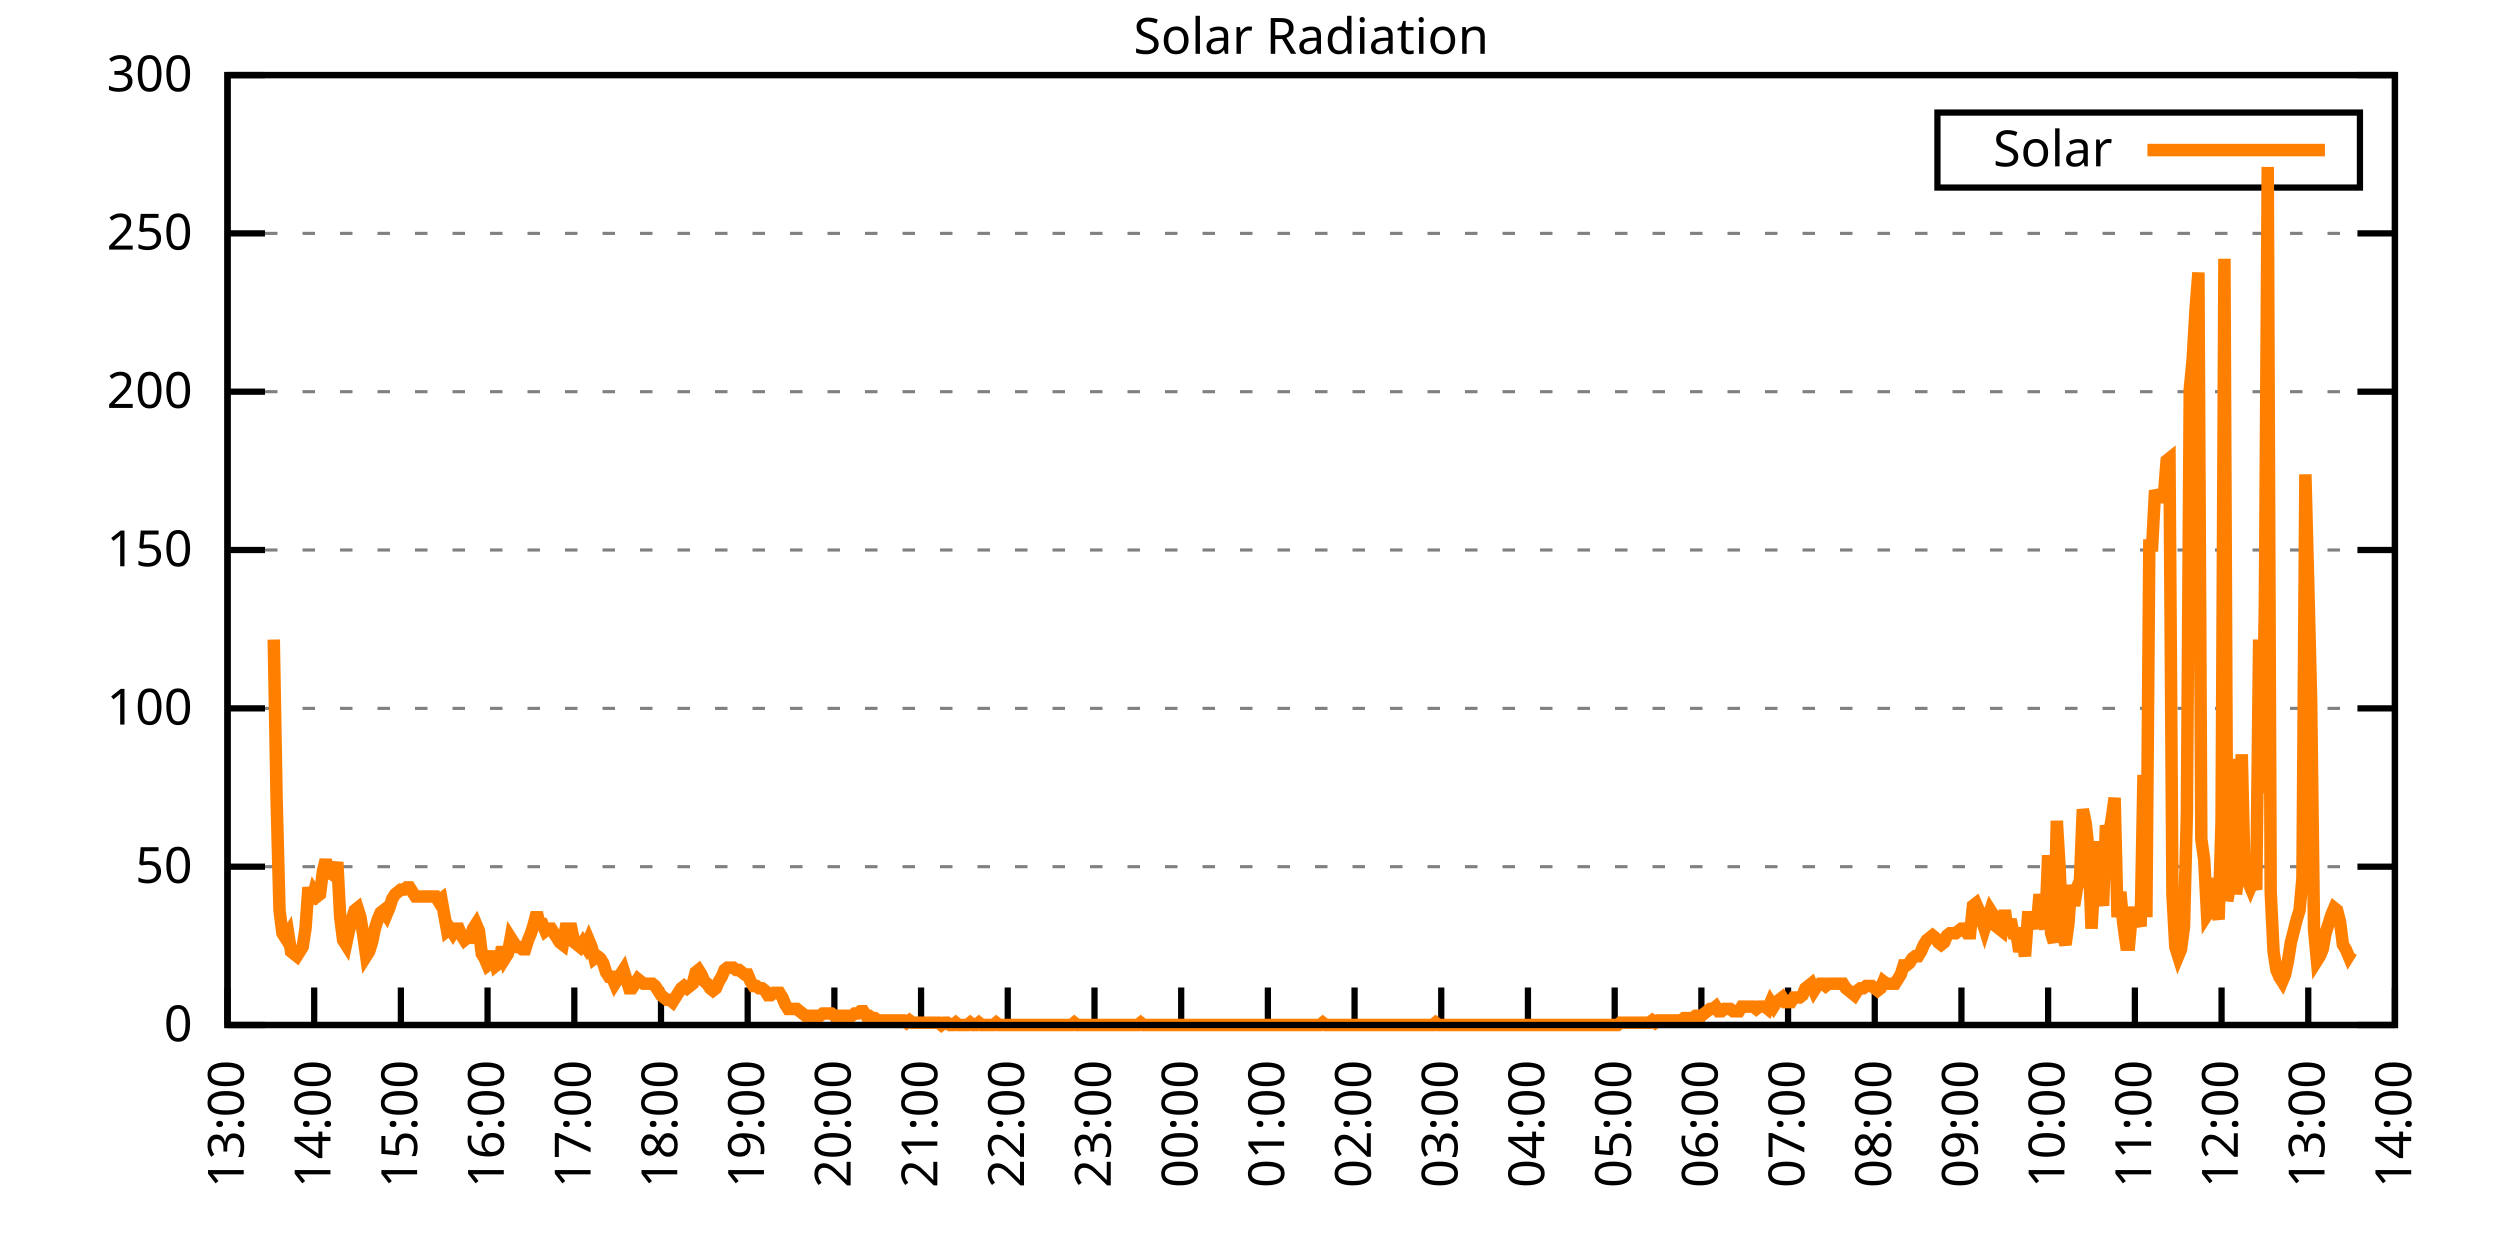
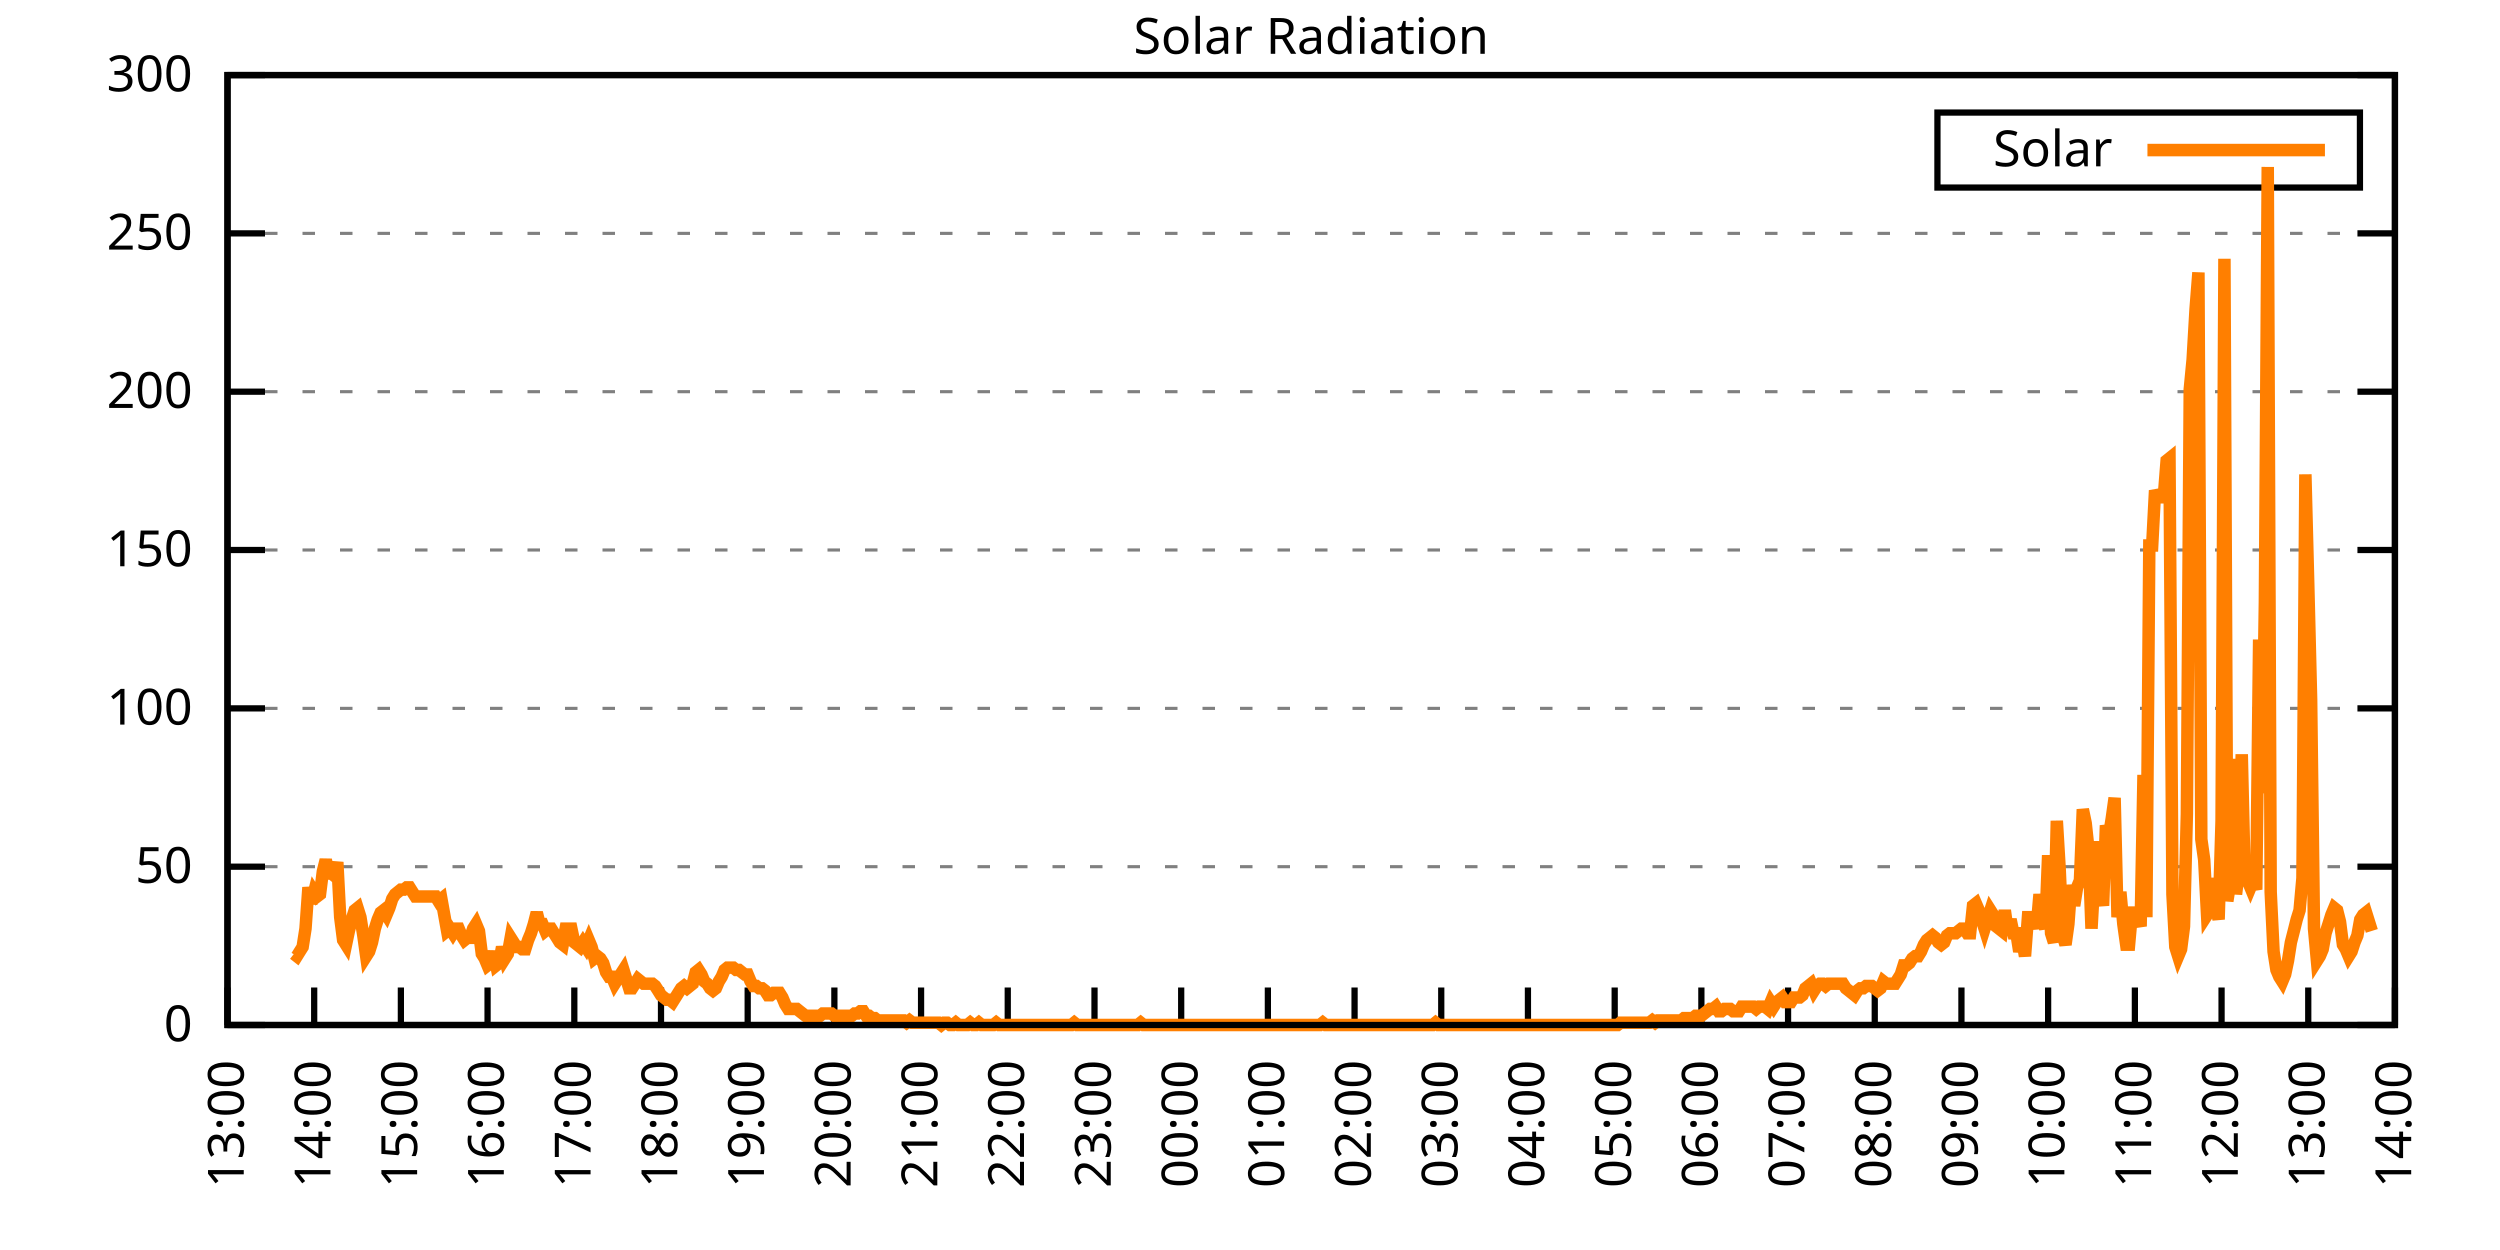
<svg xmlns="http://www.w3.org/2000/svg" xmlns:xlink="http://www.w3.org/1999/xlink" width="400" height="200" viewBox="0 0 400 200">
  <g id="gnuplot_canvas">
    <rect x="0" y="0" width="400" height="200" fill="none" />
    <defs>
      <circle id="gpDot" r="0.5" stroke-width="0.5" stroke="currentColor" />
      <path id="gpPt0" stroke-width="0.333" stroke="currentColor" d="M-1,0 h2 M0,-1 v2" />
      <path id="gpPt1" stroke-width="0.333" stroke="currentColor" d="M-1,-1 L1,1 M1,-1 L-1,1" />
      <path id="gpPt2" stroke-width="0.333" stroke="currentColor" d="M-1,0 L1,0 M0,-1 L0,1 M-1,-1 L1,1 M-1,1 L1,-1" />
      <rect id="gpPt3" stroke-width="0.333" stroke="currentColor" x="-1" y="-1" width="2" height="2" />
      <rect id="gpPt4" stroke-width="0.333" stroke="currentColor" fill="currentColor" x="-1" y="-1" width="2" height="2" />
      <circle id="gpPt5" stroke-width="0.333" stroke="currentColor" cx="0" cy="0" r="1" />
      <use xlink:href="#gpPt5" id="gpPt6" fill="currentColor" stroke="none" />
      <path id="gpPt7" stroke-width="0.333" stroke="currentColor" d="M0,-1.33 L-1.33,0.67 L1.33,0.67 z" />
      <use xlink:href="#gpPt7" id="gpPt8" fill="currentColor" stroke="none" />
      <use xlink:href="#gpPt7" id="gpPt9" stroke="currentColor" transform="rotate(180)" />
      <use xlink:href="#gpPt9" id="gpPt10" fill="currentColor" stroke="none" />
      <use xlink:href="#gpPt3" id="gpPt11" stroke="currentColor" transform="rotate(45)" />
      <use xlink:href="#gpPt11" id="gpPt12" fill="currentColor" stroke="none" />
      <path id="gpPt13" stroke-width="0.333" stroke="currentColor" d="M0,1.330 L1.265,0.411 L0.782,-1.067 L-0.782,-1.076 L-1.265,0.411 z" />
      <use xlink:href="#gpPt13" id="gpPt14" fill="currentColor" stroke="none" />
      <filter id="textbox" filterUnits="objectBoundingBox" x="0" y="0" height="1" width="1">
        <feFlood flood-color="white" flood-opacity="1" result="bgnd" />
        <feComposite in="SourceGraphic" in2="bgnd" operator="atop" />
      </filter>
      <filter id="greybox" filterUnits="objectBoundingBox" x="0" y="0" height="1" width="1">
        <feFlood flood-color="lightgrey" flood-opacity="1" result="grey" />
        <feComposite in="SourceGraphic" in2="grey" operator="atop" />
      </filter>
    </defs>
    <g fill="none" color="white" stroke="currentColor" stroke-width="1.00" stroke-linecap="butt" stroke-linejoin="miter">
</g>
    <g fill="none" color="black" stroke="currentColor" stroke-width="1.00" stroke-linecap="butt" stroke-linejoin="miter">
      <g stroke="none" shape-rendering="crispEdges">
        <polygon fill="rgb(255, 255, 255)" points="36.40,164.00 383.18,164.00 383.18,12.02 36.40,12.02 " />
      </g>
    </g>
    <g fill="none" color="black" stroke="currentColor" stroke-width="1.00" stroke-linecap="butt" stroke-linejoin="miter">
</g>
    <g fill="none" color="black" stroke="black" stroke-width="0.50" stroke-linecap="butt" stroke-linejoin="miter">
</g>
    <g fill="none" color="gray" stroke="currentColor" stroke-width="0.50" stroke-linecap="butt" stroke-linejoin="miter">
      <path stroke="gray" stroke-dasharray="2,4" class="gridline" d="M36.40,164.00 L383.19,164.00  " />
    </g>
    <g fill="none" color="gray" stroke="gray" stroke-width="1.00" stroke-linecap="butt" stroke-linejoin="miter">
</g>
    <g fill="none" color="black" stroke="currentColor" stroke-width="1.00" stroke-linecap="butt" stroke-linejoin="miter">
      <path stroke="black" d="M36.40,164.00 L42.40,164.00 M383.19,164.00 L377.19,164.00  " />
      <g transform="translate(30.80,166.60)" stroke="none" fill="black" font-family="Sans" font-size="8.00" text-anchor="end">
        <text>
          <tspan font-family="Sans"> 0</tspan>
        </text>
      </g>
    </g>
    <g fill="none" color="black" stroke="currentColor" stroke-width="1.00" stroke-linecap="butt" stroke-linejoin="miter">
</g>
    <g fill="none" color="black" stroke="black" stroke-width="0.50" stroke-linecap="butt" stroke-linejoin="miter">
</g>
    <g fill="none" color="gray" stroke="currentColor" stroke-width="0.50" stroke-linecap="butt" stroke-linejoin="miter">
      <path stroke="gray" stroke-dasharray="2,4" class="gridline" d="M36.40,138.67 L383.19,138.67  " />
    </g>
    <g fill="none" color="gray" stroke="gray" stroke-width="1.00" stroke-linecap="butt" stroke-linejoin="miter">
</g>
    <g fill="none" color="black" stroke="currentColor" stroke-width="1.00" stroke-linecap="butt" stroke-linejoin="miter">
      <path stroke="black" d="M36.40,138.67 L42.40,138.67 M383.19,138.67 L377.19,138.67  " />
      <g transform="translate(30.80,141.27)" stroke="none" fill="black" font-family="Sans" font-size="8.00" text-anchor="end">
        <text>
          <tspan font-family="Sans"> 50</tspan>
        </text>
      </g>
    </g>
    <g fill="none" color="black" stroke="currentColor" stroke-width="1.00" stroke-linecap="butt" stroke-linejoin="miter">
</g>
    <g fill="none" color="black" stroke="black" stroke-width="0.50" stroke-linecap="butt" stroke-linejoin="miter">
</g>
    <g fill="none" color="gray" stroke="currentColor" stroke-width="0.50" stroke-linecap="butt" stroke-linejoin="miter">
      <path stroke="gray" stroke-dasharray="2,4" class="gridline" d="M36.40,113.34 L383.19,113.34  " />
    </g>
    <g fill="none" color="gray" stroke="gray" stroke-width="1.00" stroke-linecap="butt" stroke-linejoin="miter">
</g>
    <g fill="none" color="black" stroke="currentColor" stroke-width="1.00" stroke-linecap="butt" stroke-linejoin="miter">
      <path stroke="black" d="M36.40,113.34 L42.40,113.34 M383.19,113.34 L377.19,113.34  " />
      <g transform="translate(30.80,115.94)" stroke="none" fill="black" font-family="Sans" font-size="8.00" text-anchor="end">
        <text>
          <tspan font-family="Sans"> 100</tspan>
        </text>
      </g>
    </g>
    <g fill="none" color="black" stroke="currentColor" stroke-width="1.00" stroke-linecap="butt" stroke-linejoin="miter">
</g>
    <g fill="none" color="black" stroke="black" stroke-width="0.50" stroke-linecap="butt" stroke-linejoin="miter">
</g>
    <g fill="none" color="gray" stroke="currentColor" stroke-width="0.50" stroke-linecap="butt" stroke-linejoin="miter">
      <path stroke="gray" stroke-dasharray="2,4" class="gridline" d="M36.40,88.00 L383.19,88.00  " />
    </g>
    <g fill="none" color="gray" stroke="gray" stroke-width="1.00" stroke-linecap="butt" stroke-linejoin="miter">
</g>
    <g fill="none" color="black" stroke="currentColor" stroke-width="1.00" stroke-linecap="butt" stroke-linejoin="miter">
      <path stroke="black" d="M36.40,88.00 L42.40,88.00 M383.19,88.00 L377.19,88.00  " />
      <g transform="translate(30.80,90.60)" stroke="none" fill="black" font-family="Sans" font-size="8.00" text-anchor="end">
        <text>
          <tspan font-family="Sans"> 150</tspan>
        </text>
      </g>
    </g>
    <g fill="none" color="black" stroke="currentColor" stroke-width="1.00" stroke-linecap="butt" stroke-linejoin="miter">
</g>
    <g fill="none" color="black" stroke="black" stroke-width="0.50" stroke-linecap="butt" stroke-linejoin="miter">
</g>
    <g fill="none" color="gray" stroke="currentColor" stroke-width="0.50" stroke-linecap="butt" stroke-linejoin="miter">
      <path stroke="gray" stroke-dasharray="2,4" class="gridline" d="M36.40,62.67 L383.19,62.67  " />
    </g>
    <g fill="none" color="gray" stroke="gray" stroke-width="1.00" stroke-linecap="butt" stroke-linejoin="miter">
</g>
    <g fill="none" color="black" stroke="currentColor" stroke-width="1.00" stroke-linecap="butt" stroke-linejoin="miter">
      <path stroke="black" d="M36.40,62.67 L42.40,62.67 M383.19,62.67 L377.19,62.67  " />
      <g transform="translate(30.80,65.27)" stroke="none" fill="black" font-family="Sans" font-size="8.00" text-anchor="end">
        <text>
          <tspan font-family="Sans"> 200</tspan>
        </text>
      </g>
    </g>
    <g fill="none" color="black" stroke="currentColor" stroke-width="1.00" stroke-linecap="butt" stroke-linejoin="miter">
</g>
    <g fill="none" color="black" stroke="black" stroke-width="0.50" stroke-linecap="butt" stroke-linejoin="miter">
</g>
    <g fill="none" color="gray" stroke="currentColor" stroke-width="0.50" stroke-linecap="butt" stroke-linejoin="miter">
      <path stroke="gray" stroke-dasharray="2,4" class="gridline" d="M36.40,37.34 L383.19,37.34  " />
    </g>
    <g fill="none" color="gray" stroke="gray" stroke-width="1.00" stroke-linecap="butt" stroke-linejoin="miter">
</g>
    <g fill="none" color="black" stroke="currentColor" stroke-width="1.00" stroke-linecap="butt" stroke-linejoin="miter">
      <path stroke="black" d="M36.40,37.34 L42.40,37.34 M383.19,37.34 L377.19,37.34  " />
      <g transform="translate(30.80,39.94)" stroke="none" fill="black" font-family="Sans" font-size="8.00" text-anchor="end">
        <text>
          <tspan font-family="Sans"> 250</tspan>
        </text>
      </g>
    </g>
    <g fill="none" color="black" stroke="currentColor" stroke-width="1.00" stroke-linecap="butt" stroke-linejoin="miter">
</g>
    <g fill="none" color="black" stroke="black" stroke-width="0.50" stroke-linecap="butt" stroke-linejoin="miter">
</g>
    <g fill="none" color="gray" stroke="currentColor" stroke-width="0.50" stroke-linecap="butt" stroke-linejoin="miter">
      <path stroke="gray" stroke-dasharray="2,4" class="gridline" d="M36.40,12.01 L383.19,12.01  " />
    </g>
    <g fill="none" color="gray" stroke="gray" stroke-width="1.00" stroke-linecap="butt" stroke-linejoin="miter">
</g>
    <g fill="none" color="black" stroke="currentColor" stroke-width="1.00" stroke-linecap="butt" stroke-linejoin="miter">
      <path stroke="black" d="M36.40,12.01 L42.40,12.01 M383.19,12.01 L377.19,12.01  " />
      <g transform="translate(30.80,14.61)" stroke="none" fill="black" font-family="Sans" font-size="8.00" text-anchor="end">
        <text>
          <tspan font-family="Sans"> 300</tspan>
        </text>
      </g>
    </g>
    <g fill="none" color="black" stroke="currentColor" stroke-width="1.00" stroke-linecap="butt" stroke-linejoin="miter">
      <path stroke="black" d="M36.40,164.00 L36.40,158.00  " />
      <g transform="translate(39.00,169.60) rotate(270.00)" stroke="none" fill="black" font-family="Sans" font-size="8.00" text-anchor="end">
        <text>
          <tspan font-family="Sans">13:00</tspan>
        </text>
      </g>
    </g>
    <g fill="none" color="black" stroke="currentColor" stroke-width="1.00" stroke-linecap="butt" stroke-linejoin="miter">
      <path stroke="black" d="M50.27,164.00 L50.27,158.00  " />
      <g transform="translate(52.87,169.60) rotate(270.00)" stroke="none" fill="black" font-family="Sans" font-size="8.00" text-anchor="end">
        <text>
          <tspan font-family="Sans">14:00</tspan>
        </text>
      </g>
    </g>
    <g fill="none" color="black" stroke="currentColor" stroke-width="1.00" stroke-linecap="butt" stroke-linejoin="miter">
      <path stroke="black" d="M64.14,164.00 L64.14,158.00  " />
      <g transform="translate(66.74,169.60) rotate(270.00)" stroke="none" fill="black" font-family="Sans" font-size="8.00" text-anchor="end">
        <text>
          <tspan font-family="Sans">15:00</tspan>
        </text>
      </g>
    </g>
    <g fill="none" color="black" stroke="currentColor" stroke-width="1.00" stroke-linecap="butt" stroke-linejoin="miter">
      <path stroke="black" d="M78.01,164.00 L78.01,158.00  " />
      <g transform="translate(80.61,169.60) rotate(270.00)" stroke="none" fill="black" font-family="Sans" font-size="8.00" text-anchor="end">
        <text>
          <tspan font-family="Sans">16:00</tspan>
        </text>
      </g>
    </g>
    <g fill="none" color="black" stroke="currentColor" stroke-width="1.00" stroke-linecap="butt" stroke-linejoin="miter">
      <path stroke="black" d="M91.89,164.00 L91.89,158.00  " />
      <g transform="translate(94.49,169.60) rotate(270.00)" stroke="none" fill="black" font-family="Sans" font-size="8.00" text-anchor="end">
        <text>
          <tspan font-family="Sans">17:00</tspan>
        </text>
      </g>
    </g>
    <g fill="none" color="black" stroke="currentColor" stroke-width="1.00" stroke-linecap="butt" stroke-linejoin="miter">
      <path stroke="black" d="M105.76,164.00 L105.76,158.00  " />
      <g transform="translate(108.36,169.60) rotate(270.00)" stroke="none" fill="black" font-family="Sans" font-size="8.00" text-anchor="end">
        <text>
          <tspan font-family="Sans">18:00</tspan>
        </text>
      </g>
    </g>
    <g fill="none" color="black" stroke="currentColor" stroke-width="1.00" stroke-linecap="butt" stroke-linejoin="miter">
      <path stroke="black" d="M119.63,164.00 L119.63,158.00  " />
      <g transform="translate(122.23,169.60) rotate(270.00)" stroke="none" fill="black" font-family="Sans" font-size="8.00" text-anchor="end">
        <text>
          <tspan font-family="Sans">19:00</tspan>
        </text>
      </g>
    </g>
    <g fill="none" color="black" stroke="currentColor" stroke-width="1.00" stroke-linecap="butt" stroke-linejoin="miter">
      <path stroke="black" d="M133.50,164.00 L133.50,158.00  " />
      <g transform="translate(136.10,169.60) rotate(270.00)" stroke="none" fill="black" font-family="Sans" font-size="8.00" text-anchor="end">
        <text>
          <tspan font-family="Sans">20:00</tspan>
        </text>
      </g>
    </g>
    <g fill="none" color="black" stroke="currentColor" stroke-width="1.00" stroke-linecap="butt" stroke-linejoin="miter">
      <path stroke="black" d="M147.37,164.00 L147.37,158.00  " />
      <g transform="translate(149.97,169.60) rotate(270.00)" stroke="none" fill="black" font-family="Sans" font-size="8.00" text-anchor="end">
        <text>
          <tspan font-family="Sans">21:00</tspan>
        </text>
      </g>
    </g>
    <g fill="none" color="black" stroke="currentColor" stroke-width="1.00" stroke-linecap="butt" stroke-linejoin="miter">
      <path stroke="black" d="M161.24,164.00 L161.24,158.00  " />
      <g transform="translate(163.84,169.60) rotate(270.00)" stroke="none" fill="black" font-family="Sans" font-size="8.00" text-anchor="end">
        <text>
          <tspan font-family="Sans">22:00</tspan>
        </text>
      </g>
    </g>
    <g fill="none" color="black" stroke="currentColor" stroke-width="1.00" stroke-linecap="butt" stroke-linejoin="miter">
      <path stroke="black" d="M175.12,164.00 L175.12,158.00  " />
      <g transform="translate(177.72,169.60) rotate(270.00)" stroke="none" fill="black" font-family="Sans" font-size="8.00" text-anchor="end">
        <text>
          <tspan font-family="Sans">23:00</tspan>
        </text>
      </g>
    </g>
    <g fill="none" color="black" stroke="currentColor" stroke-width="1.00" stroke-linecap="butt" stroke-linejoin="miter">
      <path stroke="black" d="M188.99,164.00 L188.99,158.00  " />
      <g transform="translate(191.59,169.60) rotate(270.00)" stroke="none" fill="black" font-family="Sans" font-size="8.00" text-anchor="end">
        <text>
          <tspan font-family="Sans">00:00</tspan>
        </text>
      </g>
    </g>
    <g fill="none" color="black" stroke="currentColor" stroke-width="1.00" stroke-linecap="butt" stroke-linejoin="miter">
      <path stroke="black" d="M202.86,164.00 L202.86,158.00  " />
      <g transform="translate(205.46,169.60) rotate(270.00)" stroke="none" fill="black" font-family="Sans" font-size="8.00" text-anchor="end">
        <text>
          <tspan font-family="Sans">01:00</tspan>
        </text>
      </g>
    </g>
    <g fill="none" color="black" stroke="currentColor" stroke-width="1.00" stroke-linecap="butt" stroke-linejoin="miter">
      <path stroke="black" d="M216.73,164.00 L216.73,158.00  " />
      <g transform="translate(219.33,169.60) rotate(270.00)" stroke="none" fill="black" font-family="Sans" font-size="8.00" text-anchor="end">
        <text>
          <tspan font-family="Sans">02:00</tspan>
        </text>
      </g>
    </g>
    <g fill="none" color="black" stroke="currentColor" stroke-width="1.00" stroke-linecap="butt" stroke-linejoin="miter">
      <path stroke="black" d="M230.60,164.00 L230.60,158.00  " />
      <g transform="translate(233.20,169.60) rotate(270.00)" stroke="none" fill="black" font-family="Sans" font-size="8.00" text-anchor="end">
        <text>
          <tspan font-family="Sans">03:00</tspan>
        </text>
      </g>
    </g>
    <g fill="none" color="black" stroke="currentColor" stroke-width="1.00" stroke-linecap="butt" stroke-linejoin="miter">
      <path stroke="black" d="M244.47,164.00 L244.47,158.00  " />
      <g transform="translate(247.07,169.60) rotate(270.00)" stroke="none" fill="black" font-family="Sans" font-size="8.00" text-anchor="end">
        <text>
          <tspan font-family="Sans">04:00</tspan>
        </text>
      </g>
    </g>
    <g fill="none" color="black" stroke="currentColor" stroke-width="1.00" stroke-linecap="butt" stroke-linejoin="miter">
      <path stroke="black" d="M258.35,164.00 L258.35,158.00  " />
      <g transform="translate(260.95,169.60) rotate(270.00)" stroke="none" fill="black" font-family="Sans" font-size="8.00" text-anchor="end">
        <text>
          <tspan font-family="Sans">05:00</tspan>
        </text>
      </g>
    </g>
    <g fill="none" color="black" stroke="currentColor" stroke-width="1.00" stroke-linecap="butt" stroke-linejoin="miter">
      <path stroke="black" d="M272.22,164.00 L272.22,158.00  " />
      <g transform="translate(274.82,169.60) rotate(270.00)" stroke="none" fill="black" font-family="Sans" font-size="8.00" text-anchor="end">
        <text>
          <tspan font-family="Sans">06:00</tspan>
        </text>
      </g>
    </g>
    <g fill="none" color="black" stroke="currentColor" stroke-width="1.00" stroke-linecap="butt" stroke-linejoin="miter">
      <path stroke="black" d="M286.09,164.00 L286.09,158.00  " />
      <g transform="translate(288.69,169.60) rotate(270.00)" stroke="none" fill="black" font-family="Sans" font-size="8.00" text-anchor="end">
        <text>
          <tspan font-family="Sans">07:00</tspan>
        </text>
      </g>
    </g>
    <g fill="none" color="black" stroke="currentColor" stroke-width="1.00" stroke-linecap="butt" stroke-linejoin="miter">
      <path stroke="black" d="M299.96,164.00 L299.96,158.00  " />
      <g transform="translate(302.56,169.60) rotate(270.00)" stroke="none" fill="black" font-family="Sans" font-size="8.00" text-anchor="end">
        <text>
          <tspan font-family="Sans">08:00</tspan>
        </text>
      </g>
    </g>
    <g fill="none" color="black" stroke="currentColor" stroke-width="1.00" stroke-linecap="butt" stroke-linejoin="miter">
      <path stroke="black" d="M313.83,164.00 L313.83,158.00  " />
      <g transform="translate(316.43,169.60) rotate(270.00)" stroke="none" fill="black" font-family="Sans" font-size="8.00" text-anchor="end">
        <text>
          <tspan font-family="Sans">09:00</tspan>
        </text>
      </g>
    </g>
    <g fill="none" color="black" stroke="currentColor" stroke-width="1.00" stroke-linecap="butt" stroke-linejoin="miter">
      <path stroke="black" d="M327.70,164.00 L327.70,158.00  " />
      <g transform="translate(330.30,169.60) rotate(270.00)" stroke="none" fill="black" font-family="Sans" font-size="8.00" text-anchor="end">
        <text>
          <tspan font-family="Sans">10:00</tspan>
        </text>
      </g>
    </g>
    <g fill="none" color="black" stroke="currentColor" stroke-width="1.00" stroke-linecap="butt" stroke-linejoin="miter">
      <path stroke="black" d="M341.58,164.00 L341.58,158.00  " />
      <g transform="translate(344.18,169.60) rotate(270.00)" stroke="none" fill="black" font-family="Sans" font-size="8.00" text-anchor="end">
        <text>
          <tspan font-family="Sans">11:00</tspan>
        </text>
      </g>
    </g>
    <g fill="none" color="black" stroke="currentColor" stroke-width="1.00" stroke-linecap="butt" stroke-linejoin="miter">
      <path stroke="black" d="M355.45,164.00 L355.45,158.00  " />
      <g transform="translate(358.05,169.60) rotate(270.00)" stroke="none" fill="black" font-family="Sans" font-size="8.00" text-anchor="end">
        <text>
          <tspan font-family="Sans">12:00</tspan>
        </text>
      </g>
    </g>
    <g fill="none" color="black" stroke="currentColor" stroke-width="1.00" stroke-linecap="butt" stroke-linejoin="miter">
      <path stroke="black" d="M369.32,164.00 L369.32,158.00  " />
      <g transform="translate(371.92,169.60) rotate(270.00)" stroke="none" fill="black" font-family="Sans" font-size="8.00" text-anchor="end">
        <text>
          <tspan font-family="Sans">13:00</tspan>
        </text>
      </g>
    </g>
    <g fill="none" color="black" stroke="currentColor" stroke-width="1.00" stroke-linecap="butt" stroke-linejoin="miter">
      <path stroke="black" d="M383.19,164.00 L383.19,158.00  " />
      <g transform="translate(385.79,169.60) rotate(270.00)" stroke="none" fill="black" font-family="Sans" font-size="8.00" text-anchor="end">
        <text>
          <tspan font-family="Sans">14:00</tspan>
        </text>
      </g>
    </g>
    <g fill="none" color="black" stroke="currentColor" stroke-width="1.00" stroke-linecap="butt" stroke-linejoin="miter">
</g>
    <g fill="none" color="black" stroke="currentColor" stroke-width="1.00" stroke-linecap="butt" stroke-linejoin="miter">
      <path stroke="black" d="M36.40,12.01 L36.40,164.00 L383.19,164.00 L383.19,12.01 L36.40,12.01 Z  " />
    </g>
    <g fill="none" color="black" stroke="currentColor" stroke-width="1.00" stroke-linecap="butt" stroke-linejoin="miter">
</g>
    <g fill="none" color="black" stroke="currentColor" stroke-width="1.00" stroke-linecap="butt" stroke-linejoin="miter">
      <path stroke="black" d="M309.99,30.01 L309.99,18.01 L377.59,18.01 L377.59,30.01 L309.99,30.01 Z  " />
    </g>
    <g id="Solar_Radiation_plot_1">
      <g fill="none" color="white" stroke="black" stroke-width="2.00" stroke-linecap="butt" stroke-linejoin="miter">
</g>
      <g fill="none" color="black" stroke="currentColor" stroke-width="2.00" stroke-linecap="butt" stroke-linejoin="miter">
        <g transform="translate(337.99,26.61)" stroke="none" fill="black" font-family="Sans" font-size="8.00" text-anchor="end">
          <text>
            <tspan font-family="Sans">Solar</tspan>
          </text>
        </g>
      </g>
      <g fill="none" color="black" stroke="currentColor" stroke-width="2.00" stroke-linecap="butt" stroke-linejoin="miter">
-         <path stroke="rgb(255, 127,   0)" d="M343.59,24.01 L371.99,24.01 M43.80,102.33 L44.26,128.03 L44.72,145.65 L45.19,149.32 L45.65,150.05 L46.11,149.32   L46.57,152.25 L47.03,152.62 L47.50,152.99 L47.96,152.25 L48.42,151.52 L48.88,148.58 L49.35,141.98 L49.81,144.55   L50.27,142.71 L50.73,143.44 L51.20,143.08 L51.66,139.41 L52.12,137.57 L52.58,139.77 L53.05,139.77 L53.51,140.14   L53.97,137.94 L54.43,146.75 L54.90,150.42 L55.36,151.15 L55.82,148.95 L56.28,147.11 L56.75,145.65 L57.21,145.28   L57.67,146.75 L58.13,149.68 L58.59,152.99 L59.06,152.25 L59.52,150.79 L59.98,148.58 L60.44,147.11 L60.91,146.01   L61.37,145.65 L61.83,146.38 L62.29,145.28 L62.76,143.81 L63.22,143.08 L63.68,142.71 L64.14,142.34 L64.61,142.34   L65.07,141.98 L65.53,141.98 L65.99,142.71 L66.46,143.44 L66.92,143.44 L67.38,143.44 L67.84,143.44 L68.30,143.44   L68.77,143.44 L69.23,143.44 L69.69,143.44 L70.15,144.18 L70.62,143.81 L71.08,146.38 L71.54,148.95 L72.00,148.58   L72.47,149.32 L72.93,148.58 L73.39,148.58 L73.85,149.68 L74.32,150.42 L74.78,150.05 L75.24,150.05 L75.70,148.58   L76.17,147.85 L76.63,148.95 L77.09,152.62 L77.55,153.35 L78.01,154.46 L78.48,154.09 L78.94,152.25 L79.40,154.46   L79.86,154.09 L80.33,151.52 L80.79,153.35 L81.25,152.62 L81.71,150.05 L82.18,150.79 L82.64,151.52 L83.10,151.52   L83.56,151.89 L84.03,151.89 L84.49,150.42 L84.95,149.32 L85.41,147.85 L85.88,146.01 L86.34,147.85 L86.80,147.85   L87.26,148.95 L87.72,148.58 L88.19,148.58 L88.65,149.32 L89.11,150.05 L89.57,150.79 L90.04,151.15 L90.50,148.58   L90.96,148.58 L91.42,148.58 L91.89,150.79 L92.35,151.15 L92.81,151.52 L93.27,150.79 L93.74,151.52 L94.20,150.42   L94.66,151.52 L95.12,153.35 L95.59,152.99 L96.05,153.35 L96.51,154.09 L96.97,155.56 L97.44,156.29 L97.90,156.29   L98.36,157.39 L98.82,156.66 L99.28,155.92 L99.75,155.19 L100.21,156.66 L100.67,158.13 L101.13,158.13 L101.60,157.39   L102.06,156.66 L102.52,157.03 L102.98,157.39 L103.45,157.39 L103.91,157.39 L104.37,157.39 L104.83,157.76 L105.30,158.49   L105.76,159.23 L106.22,159.60 L106.68,159.96 L107.15,159.96 L107.61,160.33 L108.07,159.60 L108.53,158.86 L108.99,158.13   L109.46,157.76 L109.92,158.13 L110.38,157.76 L110.84,157.39 L111.31,155.56 L111.77,155.19 L112.23,155.92 L112.69,157.03   L113.16,157.39 L113.62,158.13 L114.08,158.49 L114.54,158.13 L115.01,157.03 L115.47,156.29 L115.93,155.19 L116.39,154.82   L116.86,154.82 L117.32,154.82 L117.78,155.19 L118.24,155.19 L118.70,155.56 L119.17,155.92 L119.63,155.92 L120.09,157.03   L120.55,157.76 L121.02,157.76 L121.48,158.13 L121.94,158.13 L122.40,158.49 L122.87,159.23 L123.33,159.23 L123.79,158.86   L124.25,158.86 L124.72,158.86 L125.18,159.60 L125.64,160.70 L126.10,161.43 L126.57,161.43 L127.03,161.43 L127.49,161.43   L127.95,161.80 L128.41,162.16 L128.88,162.53 L129.34,162.53 L129.80,162.53 L130.26,162.53 L130.73,162.53 L131.19,162.53   L131.65,162.16 L132.11,162.16 L132.58,162.16 L133.04,162.16 L133.50,162.53 L133.96,162.53 L134.43,162.53 L134.89,162.53   L135.35,162.53 L135.81,162.53 L136.28,162.53 L136.74,162.16 L137.20,162.16 L137.66,161.80 L138.13,161.80 L138.59,162.53   L139.05,162.53 L139.51,162.90 L139.97,162.90 L140.44,163.27 L140.90,163.27 L141.36,163.27 L141.82,163.27 L142.29,163.27   L142.75,163.27 L143.21,163.27 L143.67,163.27 L144.14,163.27 L144.60,163.27 L145.06,163.63 L145.52,163.27 L145.99,163.63   L146.45,163.63 L146.91,163.63 L147.37,163.63 L147.84,163.63 L148.30,163.63 L148.76,163.63 L149.22,163.63 L149.68,163.63   L150.15,163.63 L150.61,164.00 L151.07,163.63 L151.53,163.63 L152.00,164.00 L152.46,164.00 L152.92,163.63 L153.38,164.00   L153.85,164.00 L154.31,164.00 L154.77,164.00 L155.23,163.63 L155.70,164.00 L156.16,164.00 L156.62,163.63 L157.08,164.00   L157.55,164.00 L158.01,164.00 L158.47,164.00 L158.93,164.00 L159.39,163.63 L159.86,164.00 L160.32,164.00 L160.78,164.00   L161.24,164.00 L161.71,164.00 L162.17,164.00 L162.63,164.00 L163.09,164.00 L163.56,164.00 L164.02,164.00 L164.48,164.00   L164.94,164.00 L165.41,164.00 L165.87,164.00 L166.33,164.00 L166.79,164.00 L167.26,164.00 L167.72,164.00 L168.18,164.00   L168.64,164.00 L169.10,164.00 L169.57,164.00 L170.03,164.00 L170.49,164.00 L170.95,164.00 L171.42,164.00 L171.88,163.63   L172.34,164.00 L172.80,164.00 L173.27,164.00 L173.73,164.00 L174.19,164.00 L174.65,164.00 L175.12,164.00 L175.58,164.00   L176.04,164.00 L176.50,164.00 L176.97,164.00 L177.43,164.00 L177.89,164.00 L178.35,164.00 L178.82,164.00 L179.28,164.00   L179.74,164.00 L180.20,164.00 L180.66,164.00 L181.13,164.00 L181.59,164.00 L182.05,164.00 L182.51,163.63 L182.98,164.00   L183.44,164.00 L183.90,164.00 L184.36,164.00 L184.83,164.00 L185.29,164.00 L185.75,164.00 L186.21,164.00 L186.68,164.00   L187.14,164.00 L187.60,164.00 L188.06,164.00 L188.53,164.00 L188.99,164.00 L189.45,164.00 L189.91,164.00 L190.37,164.00   L190.84,164.00 L191.30,164.00 L191.76,164.00 L192.22,164.00 L192.69,164.00 L193.15,164.00 L193.61,164.00 L194.07,164.00   L194.54,164.00 L195.00,164.00 L195.46,164.00 L195.92,164.00 L196.39,164.00 L196.85,164.00 L197.31,164.00 L197.77,164.00   L198.24,164.00 L198.70,164.00 L199.16,164.00 L199.62,164.00 L200.08,164.00 L200.55,164.00 L201.01,164.00 L201.47,164.00   L201.93,164.00 L202.40,164.00 L202.86,164.00 L203.32,164.00 L203.78,164.00 L204.25,164.00 L204.71,164.00 L205.17,164.00   L205.63,164.00 L206.10,164.00 L206.56,164.00 L207.02,164.00 L207.48,164.00 L207.95,164.00 L208.41,164.00 L208.87,164.00   L209.33,164.00 L209.80,164.00 L210.26,164.00 L210.72,164.00 L211.18,164.00 L211.64,163.63 L212.11,164.00 L212.57,164.00   L213.03,164.00 L213.49,164.00 L213.96,164.00 L214.42,164.00 L214.88,164.00 L215.34,164.00 L215.81,164.00 L216.27,164.00   L216.73,164.00 L217.19,164.00 L217.66,164.00 L218.12,164.00 L218.58,164.00 L219.04,164.00 L219.51,164.00 L219.97,164.00   L220.43,164.00 L220.89,164.00 L221.35,164.00 L221.82,164.00 L222.28,164.00 L222.74,164.00 L223.20,164.00 L223.67,164.00   L224.13,164.00 L224.59,164.00 L225.05,164.00 L225.52,164.00 L225.98,164.00 L226.44,164.00 L226.90,164.00 L227.37,164.00   L227.83,164.00 L228.29,164.00 L228.75,164.00 L229.22,164.00 L229.68,163.63 L230.14,164.00 L230.60,164.00 L231.06,164.00   L231.53,164.00 L231.99,164.00 L232.45,164.00 L232.91,164.00 L233.38,164.00 L233.84,164.00 L234.30,164.00 L234.76,164.00   L235.23,164.00 L235.69,164.00 L236.15,164.00 L236.61,164.00 L237.08,164.00 L237.54,164.00 L238.00,164.00 L238.46,164.00   L238.93,164.00 L239.39,164.00 L239.85,164.00 L240.31,164.00 L240.77,164.00 L241.24,164.00 L241.70,164.00 L242.16,164.00   L242.62,164.00 L243.09,164.00 L243.55,164.00 L244.01,164.00 L244.47,164.00 L244.94,164.00 L245.40,164.00 L245.86,164.00   L246.32,164.00 L246.79,164.00 L247.25,164.00 L247.71,164.00 L248.17,164.00 L248.64,164.00 L249.10,164.00 L249.56,164.00   L250.02,164.00 L250.49,164.00 L250.95,164.00 L251.41,164.00 L251.87,164.00 L252.33,164.00 L252.80,164.00 L253.26,164.00   L253.72,164.00 L254.18,164.00 L254.65,164.00 L255.11,164.00 L255.57,164.00 L256.03,164.00 L256.50,164.00 L256.96,164.00   L257.42,164.00 L257.88,164.00 L258.35,164.00 L258.81,164.00 L259.27,163.63 L259.73,163.63 L260.20,163.63 L260.66,163.63   L261.12,163.63 L261.58,163.63 L262.04,163.63 L262.51,163.63 L262.97,163.63 L263.43,163.63 L263.89,163.63 L264.36,163.27   L264.82,163.63 L265.28,163.27 L265.74,163.27 L266.21,163.27 L266.67,163.27 L267.13,163.27 L267.59,163.27 L268.06,163.27   L268.52,163.27 L268.98,163.27 L269.44,162.90 L269.91,162.90 L270.37,162.90 L270.83,162.90 L271.29,162.53 L271.75,162.53   L272.22,162.53 L272.68,162.16 L273.14,161.80 L273.60,161.43 L274.07,161.43 L274.53,161.06 L274.99,161.80 L275.45,161.80   L275.92,161.43 L276.38,161.43 L276.84,161.43 L277.30,161.80 L277.77,161.80 L278.23,161.80 L278.69,161.06 L279.15,161.06   L279.62,161.06 L280.08,161.06 L280.54,161.06 L281.00,161.43 L281.46,161.06 L281.93,161.06 L282.39,161.06 L282.85,161.43   L283.31,160.33 L283.78,161.06 L284.24,160.33 L284.70,159.96 L285.16,159.60 L285.63,160.33 L286.09,160.33 L286.55,160.33   L287.01,159.60 L287.48,159.60 L287.94,159.60 L288.40,159.23 L288.86,158.13 L289.33,157.76 L289.79,157.39 L290.25,158.49   L290.71,157.76 L291.18,157.39 L291.64,157.39 L292.10,157.76 L292.56,157.39 L293.02,157.39 L293.49,157.39 L293.95,157.39   L294.41,157.39 L294.87,157.39 L295.34,158.13 L295.80,158.49 L296.26,158.86 L296.72,159.23 L297.19,158.49 L297.65,158.13   L298.11,158.13 L298.57,157.76 L299.04,157.76 L299.50,157.76 L299.96,158.13 L300.42,158.49 L300.89,158.13 L301.35,157.03   L301.81,157.39 L302.27,157.39 L302.73,157.39 L303.20,157.39 L303.66,156.66 L304.12,155.92 L304.58,154.46 L305.05,154.46   L305.51,154.09 L305.97,153.35 L306.43,152.99 L306.90,152.99 L307.36,152.25 L307.82,151.15 L308.28,150.42 L308.75,150.05   L309.21,149.68 L309.67,150.05 L310.13,150.79 L310.60,151.15 L311.06,150.79 L311.52,149.68 L311.98,149.32 L312.44,149.32   L312.91,149.32 L313.37,148.95 L313.83,148.58 L314.29,148.58 L314.76,149.32 L315.22,149.32 L315.68,144.91 L316.14,144.55   L316.61,145.65 L317.07,147.11 L317.53,148.58 L317.99,147.11 L318.46,145.65 L318.92,146.38 L319.38,148.22 L319.84,148.58   L320.31,148.95 L320.77,145.65 L321.23,148.95 L321.69,147.11 L322.15,149.32 L322.62,149.32 L323.08,152.25 L323.54,150.42   L324.00,152.99 L324.47,146.75 L324.93,146.75 L325.39,146.75 L325.85,148.58 L326.32,143.08 L326.78,147.11 L327.24,148.58   L327.70,136.84 L328.17,149.32 L328.63,150.79 L329.09,131.33 L329.55,139.04 L330.02,149.68 L330.48,151.15 L330.94,147.85   L331.40,141.61 L331.87,144.91 L332.33,141.98 L332.79,140.87 L333.25,129.49 L333.71,131.70 L334.18,136.10 L334.64,148.58   L335.10,140.51 L335.56,134.63 L336.03,142.34 L336.49,144.91 L336.95,132.06 L337.41,133.90 L337.88,130.96 L338.34,127.66   L338.80,146.75 L339.26,142.71 L339.73,147.85 L340.19,151.15 L340.65,151.15 L341.11,146.01 L341.58,146.01 L342.04,146.75   L342.50,148.22 L342.96,123.99 L343.42,146.75 L343.89,87.28 L344.35,87.28 L344.81,78.47 L345.27,79.57 L345.74,79.57   L346.20,79.57 L346.66,73.70 L347.12,73.33 L347.59,143.08 L348.05,151.52 L348.51,152.99 L348.97,151.89 L349.44,148.22   L349.90,130.23 L350.36,62.32 L350.82,57.55 L351.29,49.47 L351.75,43.60 L352.21,134.27 L352.67,137.57 L353.13,146.38   L353.60,145.65 L354.06,140.51 L354.52,144.91 L354.98,147.11 L355.45,131.33 L355.91,41.40 L356.37,144.18 L356.83,141.24   L357.30,121.42 L357.76,143.08 L358.22,139.41 L358.68,120.69 L359.15,140.51 L359.61,140.87 L360.07,141.98 L360.53,140.87   L361.00,142.34 L361.46,102.33 L361.92,126.93 L362.38,96.46 L362.84,26.71 L363.31,142.71 L363.77,152.25 L364.23,155.19   L364.69,156.29 L365.16,157.03 L365.62,155.92 L366.08,153.72 L366.54,150.79 L367.01,148.95 L367.47,147.11 L367.93,145.65   L368.39,140.51 L368.86,75.90 L369.32,93.52 L369.78,111.88 L370.24,148.58 L370.71,153.72 L371.17,152.99 L371.63,151.89   L372.09,149.32 L372.56,147.85 L373.02,146.38 L373.48,145.28 L373.94,145.65 L374.40,147.48 L374.87,151.15 L375.33,151.89   L375.79,152.99 L376.25,152.25  " />
+         <path stroke="rgb(255, 127,   0)" d="M343.59,24.01 L371.99,24.01 M47.03,152.62 L47.50,152.99 L47.96,152.25 L48.42,151.52 L48.88,148.58 L49.35,141.98   L49.81,144.55 L50.27,142.71 L50.73,143.44 L51.20,143.08 L51.66,139.41 L52.12,137.57 L52.58,139.77 L53.05,139.77   L53.51,140.14 L53.97,137.94 L54.43,146.75 L54.90,150.42 L55.36,151.15 L55.82,148.95 L56.28,147.11 L56.75,145.65   L57.21,145.28 L57.67,146.75 L58.13,149.68 L58.59,152.99 L59.06,152.25 L59.52,150.79 L59.98,148.58 L60.44,147.11   L60.91,146.01 L61.37,145.65 L61.83,146.38 L62.29,145.28 L62.76,143.81 L63.22,143.08 L63.68,142.71 L64.14,142.34   L64.61,142.34 L65.07,141.98 L65.53,141.98 L65.99,142.71 L66.46,143.44 L66.92,143.44 L67.38,143.44 L67.84,143.44   L68.30,143.44 L68.77,143.44 L69.23,143.44 L69.69,143.44 L70.15,144.18 L70.62,143.81 L71.08,146.38 L71.54,148.95   L72.00,148.58 L72.47,149.32 L72.93,148.58 L73.39,148.58 L73.85,149.68 L74.32,150.42 L74.78,150.05 L75.24,150.05   L75.70,148.58 L76.17,147.85 L76.63,148.95 L77.09,152.62 L77.55,153.35 L78.01,154.46 L78.48,154.09 L78.94,152.25   L79.40,154.46 L79.86,154.09 L80.33,151.52 L80.79,153.35 L81.25,152.62 L81.71,150.05 L82.18,150.79 L82.64,151.52   L83.10,151.52 L83.56,151.89 L84.03,151.89 L84.49,150.42 L84.95,149.32 L85.41,147.85 L85.88,146.01 L86.34,147.85   L86.80,147.85 L87.26,148.95 L87.72,148.58 L88.19,148.58 L88.65,149.32 L89.11,150.05 L89.57,150.79 L90.04,151.15   L90.50,148.58 L90.96,148.58 L91.42,148.58 L91.89,150.79 L92.35,151.15 L92.81,151.52 L93.27,150.79 L93.74,151.52   L94.20,150.42 L94.66,151.52 L95.12,153.35 L95.59,152.99 L96.05,153.35 L96.51,154.09 L96.97,155.56 L97.44,156.29   L97.90,156.29 L98.36,157.39 L98.82,156.66 L99.28,155.92 L99.75,155.19 L100.21,156.66 L100.67,158.13 L101.13,158.13   L101.60,157.39 L102.06,156.66 L102.52,157.03 L102.98,157.39 L103.45,157.39 L103.91,157.39 L104.37,157.39 L104.83,157.76   L105.30,158.49 L105.76,159.23 L106.22,159.60 L106.68,159.96 L107.15,159.96 L107.61,160.33 L108.07,159.60 L108.53,158.86   L108.99,158.13 L109.46,157.76 L109.92,158.13 L110.38,157.76 L110.84,157.39 L111.31,155.56 L111.77,155.19 L112.23,155.92   L112.69,157.03 L113.16,157.39 L113.62,158.13 L114.08,158.49 L114.54,158.13 L115.01,157.03 L115.47,156.29 L115.93,155.19   L116.39,154.82 L116.86,154.82 L117.32,154.82 L117.78,155.19 L118.24,155.19 L118.70,155.56 L119.17,155.92 L119.63,155.92   L120.09,157.03 L120.55,157.76 L121.02,157.76 L121.48,158.13 L121.94,158.13 L122.40,158.49 L122.87,159.23 L123.33,159.23   L123.79,158.86 L124.25,158.86 L124.72,158.86 L125.18,159.60 L125.64,160.70 L126.10,161.43 L126.57,161.43 L127.03,161.43   L127.49,161.43 L127.95,161.80 L128.41,162.16 L128.88,162.53 L129.34,162.53 L129.80,162.53 L130.26,162.53 L130.73,162.53   L131.19,162.53 L131.65,162.16 L132.11,162.16 L132.58,162.16 L133.04,162.16 L133.50,162.53 L133.96,162.53 L134.43,162.53   L134.89,162.53 L135.35,162.53 L135.81,162.53 L136.28,162.53 L136.74,162.16 L137.20,162.16 L137.66,161.80 L138.13,161.80   L138.59,162.53 L139.05,162.53 L139.51,162.90 L139.97,162.90 L140.44,163.27 L140.90,163.27 L141.36,163.27 L141.82,163.27   L142.29,163.27 L142.75,163.27 L143.21,163.27 L143.67,163.27 L144.14,163.27 L144.60,163.27 L145.06,163.63 L145.52,163.27   L145.99,163.63 L146.45,163.63 L146.91,163.63 L147.37,163.63 L147.84,163.63 L148.30,163.63 L148.76,163.63 L149.22,163.63   L149.68,163.63 L150.15,163.63 L150.61,164.00 L151.07,163.63 L151.53,163.63 L152.00,164.00 L152.46,164.00 L152.92,163.63   L153.38,164.00 L153.85,164.00 L154.31,164.00 L154.77,164.00 L155.23,163.63 L155.70,164.00 L156.16,164.00 L156.62,163.63   L157.08,164.00 L157.55,164.00 L158.01,164.00 L158.47,164.00 L158.93,164.00 L159.39,163.63 L159.86,164.00 L160.32,164.00   L160.78,164.00 L161.24,164.00 L161.71,164.00 L162.17,164.00 L162.63,164.00 L163.09,164.00 L163.56,164.00 L164.02,164.00   L164.48,164.00 L164.94,164.00 L165.41,164.00 L165.87,164.00 L166.33,164.00 L166.79,164.00 L167.26,164.00 L167.72,164.00   L168.18,164.00 L168.64,164.00 L169.10,164.00 L169.57,164.00 L170.03,164.00 L170.49,164.00 L170.95,164.00 L171.42,164.00   L171.88,163.63 L172.34,164.00 L172.80,164.00 L173.27,164.00 L173.73,164.00 L174.19,164.00 L174.65,164.00 L175.12,164.00   L175.58,164.00 L176.04,164.00 L176.50,164.00 L176.97,164.00 L177.43,164.00 L177.89,164.00 L178.35,164.00 L178.82,164.00   L179.28,164.00 L179.74,164.00 L180.20,164.00 L180.66,164.00 L181.13,164.00 L181.59,164.00 L182.05,164.00 L182.51,163.63   L182.98,164.00 L183.44,164.00 L183.90,164.00 L184.36,164.00 L184.83,164.00 L185.29,164.00 L185.75,164.00 L186.21,164.00   L186.68,164.00 L187.14,164.00 L187.60,164.00 L188.06,164.00 L188.53,164.00 L188.99,164.00 L189.45,164.00 L189.91,164.00   L190.37,164.00 L190.84,164.00 L191.30,164.00 L191.76,164.00 L192.22,164.00 L192.69,164.00 L193.15,164.00 L193.61,164.00   L194.07,164.00 L194.54,164.00 L195.00,164.00 L195.46,164.00 L195.92,164.00 L196.39,164.00 L196.85,164.00 L197.31,164.00   L197.77,164.00 L198.24,164.00 L198.70,164.00 L199.16,164.00 L199.62,164.00 L200.08,164.00 L200.55,164.00 L201.01,164.00   L201.47,164.00 L201.93,164.00 L202.40,164.00 L202.86,164.00 L203.32,164.00 L203.78,164.00 L204.25,164.00 L204.71,164.00   L205.17,164.00 L205.63,164.00 L206.10,164.00 L206.56,164.00 L207.02,164.00 L207.48,164.00 L207.95,164.00 L208.41,164.00   L208.87,164.00 L209.33,164.00 L209.80,164.00 L210.26,164.00 L210.72,164.00 L211.18,164.00 L211.64,163.63 L212.11,164.00   L212.57,164.00 L213.03,164.00 L213.49,164.00 L213.96,164.00 L214.42,164.00 L214.88,164.00 L215.34,164.00 L215.81,164.00   L216.27,164.00 L216.73,164.00 L217.19,164.00 L217.66,164.00 L218.12,164.00 L218.58,164.00 L219.04,164.00 L219.51,164.00   L219.97,164.00 L220.43,164.00 L220.89,164.00 L221.35,164.00 L221.82,164.00 L222.28,164.00 L222.74,164.00 L223.20,164.00   L223.67,164.00 L224.13,164.00 L224.59,164.00 L225.05,164.00 L225.52,164.00 L225.98,164.00 L226.44,164.00 L226.90,164.00   L227.37,164.00 L227.83,164.00 L228.29,164.00 L228.75,164.00 L229.22,164.00 L229.68,163.63 L230.14,164.00 L230.60,164.00   L231.06,164.00 L231.53,164.00 L231.99,164.00 L232.45,164.00 L232.91,164.00 L233.38,164.00 L233.84,164.00 L234.30,164.00   L234.76,164.00 L235.23,164.00 L235.69,164.00 L236.15,164.00 L236.61,164.00 L237.08,164.00 L237.54,164.00 L238.00,164.00   L238.46,164.00 L238.93,164.00 L239.39,164.00 L239.85,164.00 L240.31,164.00 L240.77,164.00 L241.24,164.00 L241.70,164.00   L242.16,164.00 L242.62,164.00 L243.09,164.00 L243.55,164.00 L244.01,164.00 L244.47,164.00 L244.94,164.00 L245.40,164.00   L245.86,164.00 L246.32,164.00 L246.79,164.00 L247.25,164.00 L247.71,164.00 L248.17,164.00 L248.64,164.00 L249.10,164.00   L249.56,164.00 L250.02,164.00 L250.49,164.00 L250.95,164.00 L251.41,164.00 L251.87,164.00 L252.33,164.00 L252.80,164.00   L253.26,164.00 L253.72,164.00 L254.18,164.00 L254.65,164.00 L255.11,164.00 L255.57,164.00 L256.03,164.00 L256.50,164.00   L256.96,164.00 L257.42,164.00 L257.88,164.00 L258.35,164.00 L258.81,164.00 L259.27,163.63 L259.73,163.63 L260.20,163.63   L260.66,163.63 L261.12,163.63 L261.58,163.63 L262.04,163.63 L262.51,163.63 L262.97,163.63 L263.43,163.63 L263.89,163.63   L264.36,163.27 L264.82,163.63 L265.28,163.27 L265.74,163.27 L266.21,163.27 L266.67,163.27 L267.13,163.27 L267.59,163.27   L268.06,163.27 L268.52,163.27 L268.98,163.27 L269.44,162.90 L269.91,162.90 L270.37,162.90 L270.83,162.90 L271.29,162.53   L271.75,162.53 L272.22,162.53 L272.68,162.16 L273.14,161.80 L273.60,161.43 L274.07,161.43 L274.53,161.06 L274.99,161.80   L275.45,161.80 L275.92,161.43 L276.38,161.43 L276.84,161.43 L277.30,161.80 L277.77,161.80 L278.23,161.80 L278.69,161.06   L279.15,161.06 L279.62,161.06 L280.08,161.06 L280.54,161.06 L281.00,161.43 L281.46,161.06 L281.93,161.06 L282.39,161.06   L282.85,161.43 L283.31,160.33 L283.78,161.06 L284.24,160.33 L284.70,159.96 L285.16,159.60 L285.63,160.33 L286.09,160.33   L286.55,160.33 L287.01,159.60 L287.48,159.60 L287.94,159.60 L288.40,159.23 L288.86,158.13 L289.33,157.76 L289.79,157.39   L290.25,158.49 L290.71,157.76 L291.18,157.39 L291.64,157.39 L292.10,157.76 L292.56,157.39 L293.02,157.39 L293.49,157.39   L293.95,157.39 L294.41,157.39 L294.87,157.39 L295.34,158.13 L295.80,158.49 L296.26,158.86 L296.72,159.23 L297.19,158.49   L297.65,158.13 L298.11,158.13 L298.57,157.76 L299.04,157.76 L299.50,157.76 L299.96,158.13 L300.42,158.49 L300.89,158.13   L301.35,157.03 L301.81,157.39 L302.27,157.39 L302.73,157.39 L303.20,157.39 L303.66,156.66 L304.12,155.92 L304.58,154.46   L305.05,154.46 L305.51,154.09 L305.97,153.35 L306.43,152.99 L306.90,152.99 L307.36,152.25 L307.82,151.15 L308.28,150.42   L308.75,150.05 L309.21,149.68 L309.67,150.05 L310.13,150.79 L310.60,151.15 L311.06,150.79 L311.52,149.68 L311.98,149.32   L312.44,149.32 L312.91,149.32 L313.37,148.95 L313.83,148.58 L314.29,148.58 L314.76,149.32 L315.22,149.32 L315.68,144.91   L316.14,144.55 L316.61,145.65 L317.07,147.11 L317.53,148.58 L317.99,147.11 L318.46,145.65 L318.92,146.38 L319.38,148.22   L319.84,148.58 L320.31,148.95 L320.77,145.65 L321.23,148.95 L321.69,147.11 L322.15,149.32 L322.62,149.32 L323.08,152.25   L323.54,150.42 L324.00,152.99 L324.47,146.75 L324.93,146.75 L325.39,146.75 L325.85,148.58 L326.32,143.08 L326.78,147.11   L327.24,148.58 L327.70,136.84 L328.17,149.32 L328.63,150.79 L329.09,131.33 L329.55,139.04 L330.02,149.68 L330.48,151.15   L330.94,147.85 L331.40,141.61 L331.87,144.91 L332.33,141.98 L332.79,140.87 L333.25,129.49 L333.71,131.70 L334.18,136.10   L334.64,148.58 L335.10,140.51 L335.56,134.63 L336.03,142.34 L336.49,144.91 L336.95,132.06 L337.41,133.90 L337.88,130.96   L338.34,127.66 L338.80,146.75 L339.26,142.71 L339.73,147.85 L340.19,151.15 L340.65,151.15 L341.11,146.01 L341.58,146.01   L342.04,146.75 L342.50,148.22 L342.96,123.99 L343.42,146.75 L343.89,87.28 L344.35,87.28 L344.81,78.47 L345.27,79.57   L345.74,79.57 L346.20,79.57 L346.66,73.70 L347.12,73.33 L347.59,143.08 L348.05,151.52 L348.51,152.99 L348.97,151.89   L349.44,148.22 L349.90,130.23 L350.36,62.32 L350.82,57.55 L351.29,49.47 L351.75,43.60 L352.21,134.27 L352.67,137.57   L353.13,146.38 L353.60,145.65 L354.06,140.51 L354.52,144.91 L354.98,147.11 L355.45,131.33 L355.91,41.40 L356.37,144.18   L356.83,141.24 L357.30,121.42 L357.76,143.08 L358.22,139.41 L358.68,120.69 L359.15,140.51 L359.61,140.87 L360.07,141.98   L360.53,140.87 L361.00,142.34 L361.46,102.33 L361.92,126.93 L362.38,96.46 L362.84,26.71 L363.31,142.71 L363.77,152.25   L364.23,155.19 L364.69,156.29 L365.16,157.03 L365.62,155.92 L366.08,153.72 L366.54,150.79 L367.01,148.95 L367.47,147.11   L367.93,145.65 L368.39,140.51 L368.86,75.90 L369.32,93.52 L369.78,111.88 L370.24,148.58 L370.71,153.72 L371.17,152.99   L371.63,151.89 L372.09,149.32 L372.56,147.85 L373.02,146.38 L373.48,145.28 L373.94,145.65 L374.40,147.48 L374.87,151.15   L375.33,151.89 L375.79,152.99 L376.25,152.25 L376.72,150.79 L377.18,149.68 L377.64,147.11 L378.10,146.38 L378.57,146.01   L379.03,147.48 L379.49,148.95  " />
      </g>
    </g>
    <g fill="none" color="black" stroke="currentColor" stroke-width="2.00" stroke-linecap="butt" stroke-linejoin="miter">
</g>
    <g fill="none" color="black" stroke="black" stroke-width="1.00" stroke-linecap="butt" stroke-linejoin="miter">
</g>
    <g fill="none" color="black" stroke="currentColor" stroke-width="1.00" stroke-linecap="butt" stroke-linejoin="miter">
      <path stroke="black" d="M36.40,12.01 L36.40,164.00 L383.19,164.00 L383.19,12.01 L36.40,12.01 Z  " />
      <g transform="translate(6.80,88.01) rotate(270.00)" stroke="none" fill="black" font-family="Sans" font-size="8.00" text-anchor="middle">
        <text />
      </g>
    </g>
    <g fill="none" color="black" stroke="currentColor" stroke-width="1.00" stroke-linecap="butt" stroke-linejoin="miter">
</g>
    <g fill="none" color="black" stroke="currentColor" stroke-width="1.00" stroke-linecap="butt" stroke-linejoin="miter">
      <g transform="translate(209.79,8.61)" stroke="none" fill="black" font-family="Sans" font-size="8.00" text-anchor="middle">
        <text>
          <tspan font-family="Sans">Solar Radiation</tspan>
        </text>
      </g>
    </g>
    <g fill="none" color="black" stroke="currentColor" stroke-width="1.00" stroke-linecap="butt" stroke-linejoin="miter">
</g>
  </g>
</svg>
